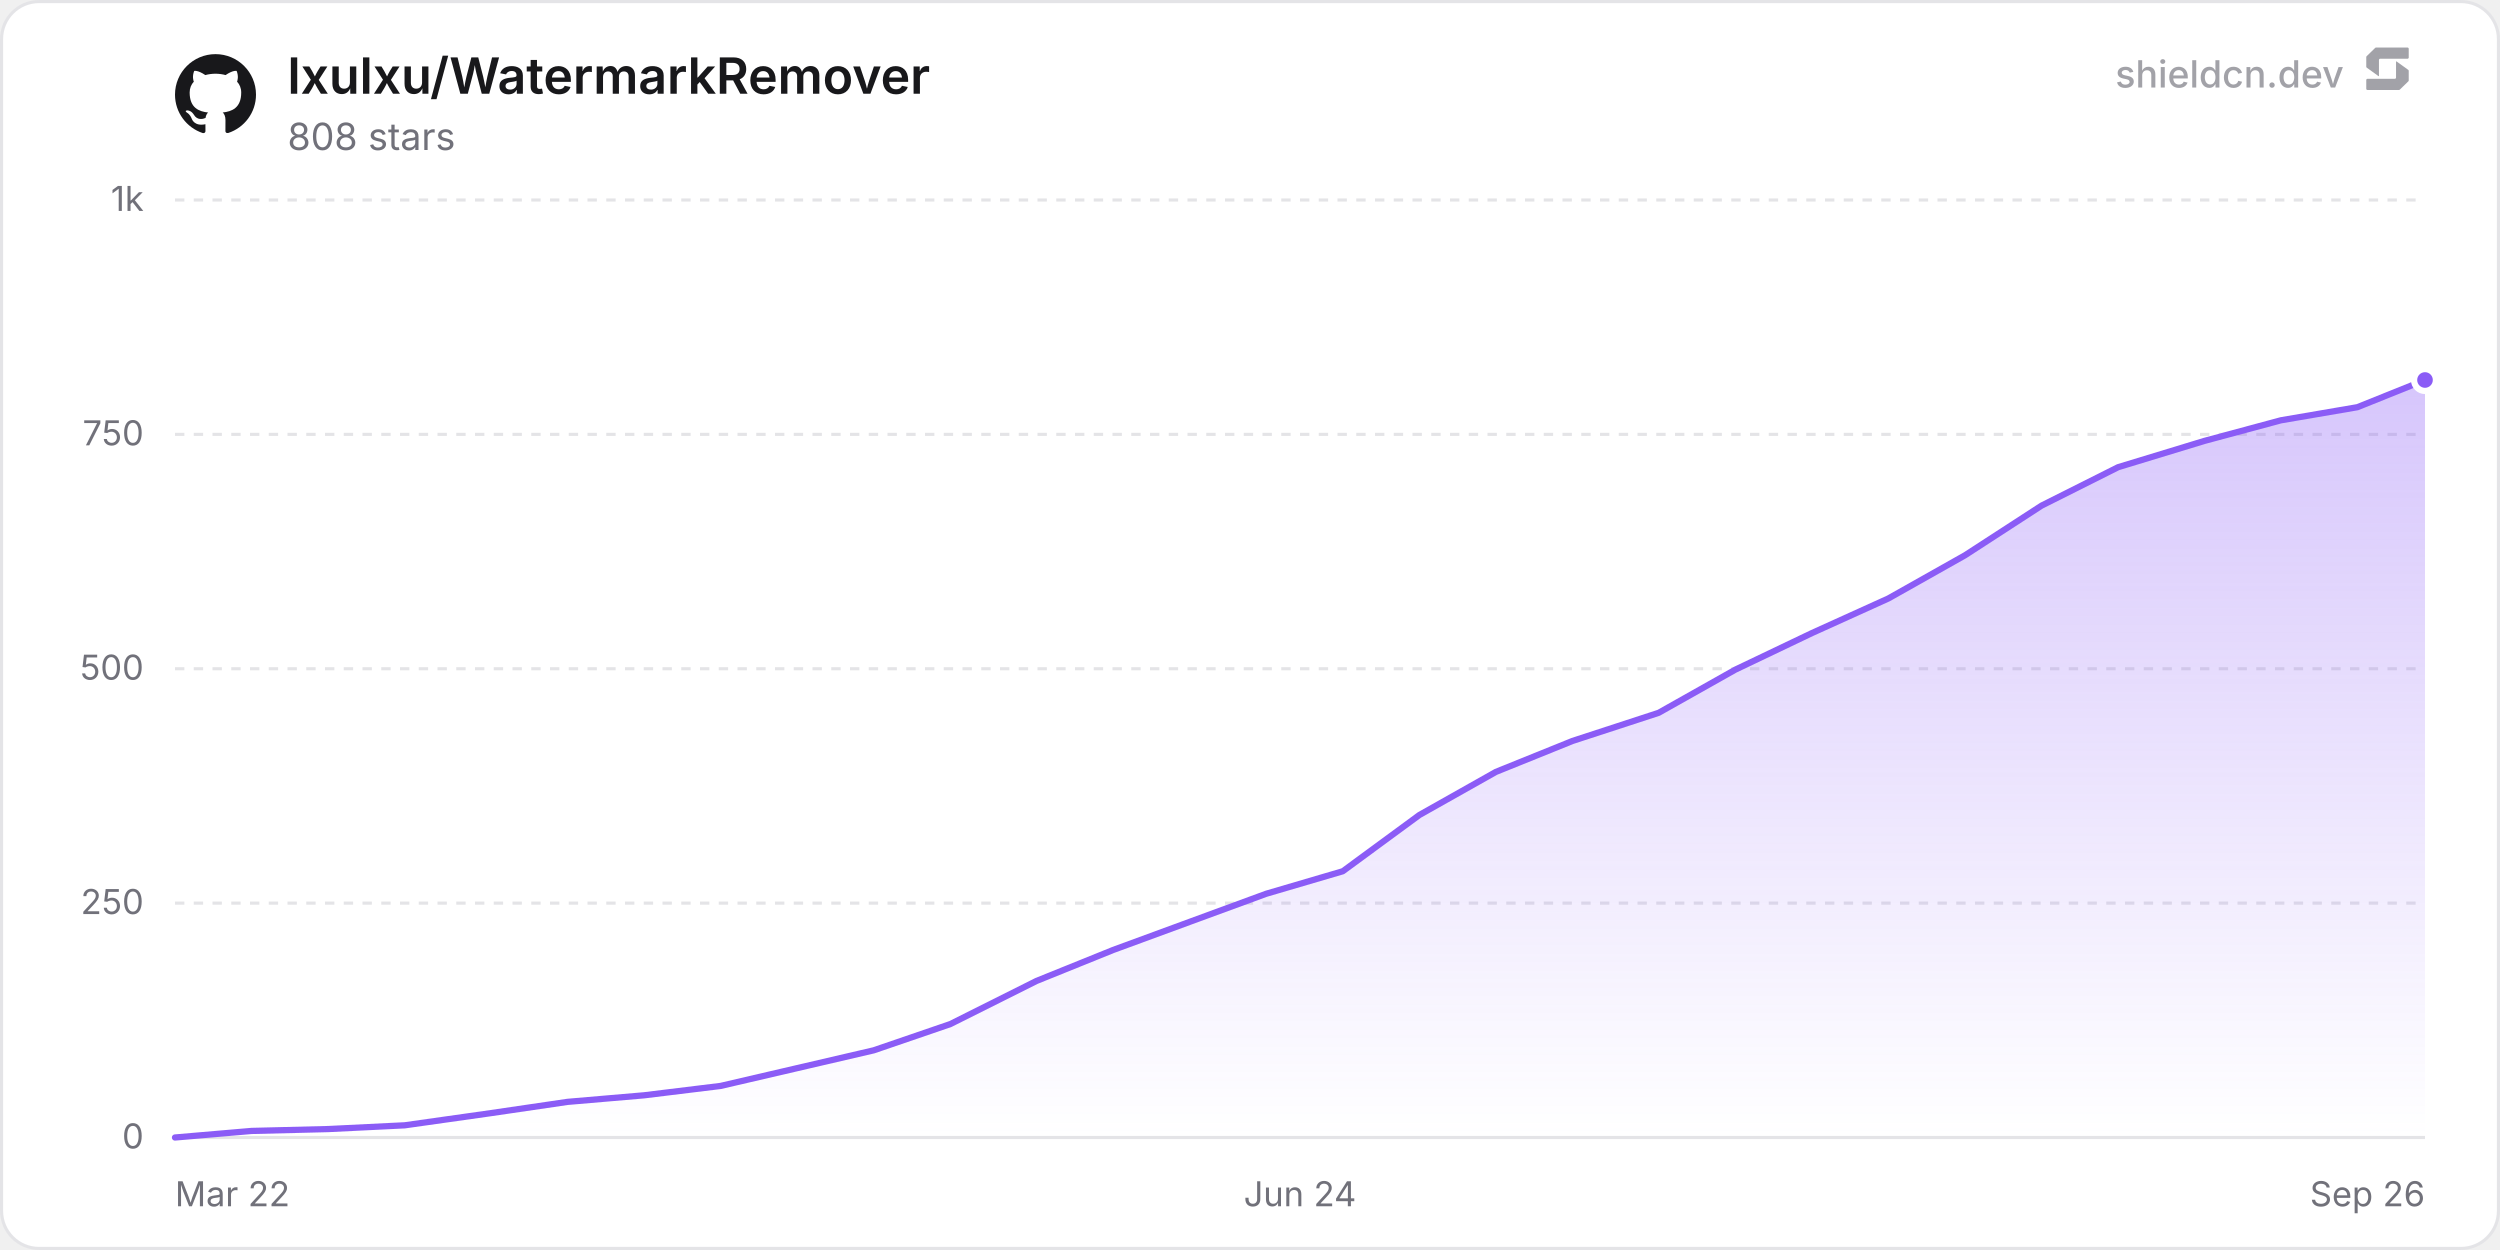
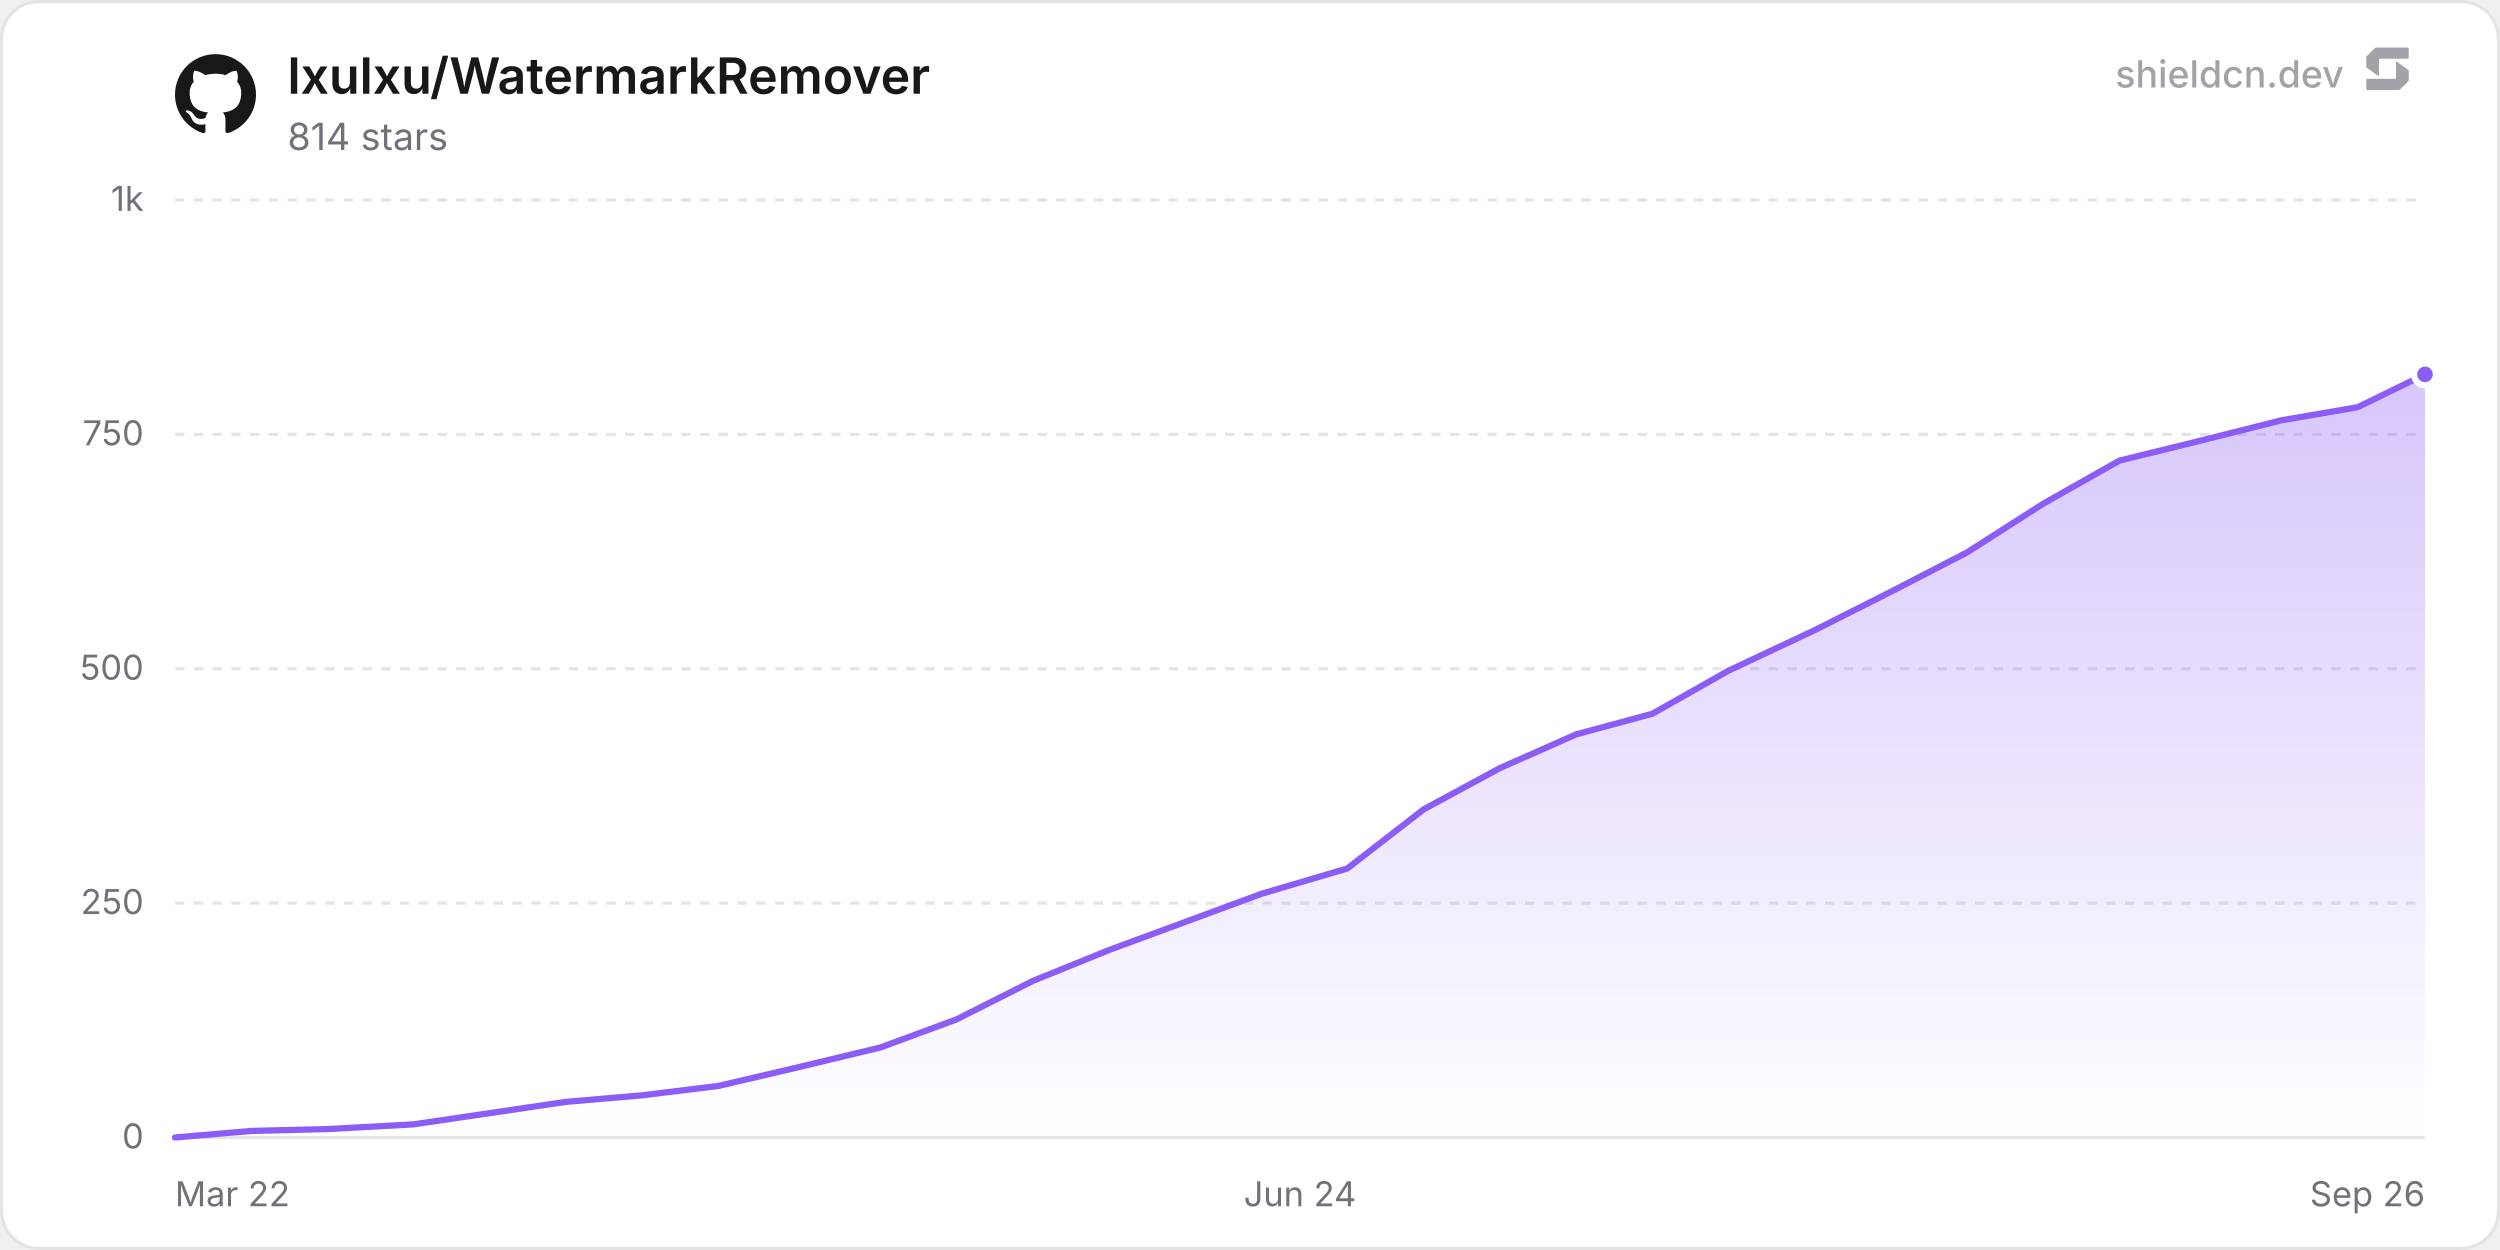
<svg xmlns="http://www.w3.org/2000/svg" width="800" height="400" viewBox="0 0 800 400" role="img" aria-label="lxulxu/WatermarkRemover">
  <defs>
    <linearGradient id="chartFill0" x1="0" y1="0" x2="0" y2="1">
      <stop offset="0%" stop-color="rgba(139, 92, 246, 0.35)" />
      <stop offset="100%" stop-color="rgba(139, 92, 246, 0)" />
    </linearGradient>
  </defs>
  <rect x="0.5" y="0.5" width="799" height="399" rx="12" fill="#ffffff" stroke="#e4e4e7" stroke-width="1" />
  <line x1="56" y1="364" x2="776" y2="364" stroke="#e4e4e7" stroke-width="1" />
  <text x="46" y="367.5" text-anchor="end" font-size="11" fill="#71717a" font-family="'Inter', ui-sans-serif, system-ui, -apple-system, BlinkMacSystemFont, 'Segoe UI', Roboto, Helvetica, Arial, sans-serif">0</text>
  <line x1="56" y1="289" x2="776" y2="289" stroke="#e4e4e7" stroke-width="1" stroke-dasharray="3 3" />
  <text x="46" y="292.5" text-anchor="end" font-size="11" fill="#71717a" font-family="'Inter', ui-sans-serif, system-ui, -apple-system, BlinkMacSystemFont, 'Segoe UI', Roboto, Helvetica, Arial, sans-serif">250</text>
  <line x1="56" y1="214" x2="776" y2="214" stroke="#e4e4e7" stroke-width="1" stroke-dasharray="3 3" />
  <text x="46" y="217.5" text-anchor="end" font-size="11" fill="#71717a" font-family="'Inter', ui-sans-serif, system-ui, -apple-system, BlinkMacSystemFont, 'Segoe UI', Roboto, Helvetica, Arial, sans-serif">500</text>
  <line x1="56" y1="139" x2="776" y2="139" stroke="#e4e4e7" stroke-width="1" stroke-dasharray="3 3" />
  <text x="46" y="142.5" text-anchor="end" font-size="11" fill="#71717a" font-family="'Inter', ui-sans-serif, system-ui, -apple-system, BlinkMacSystemFont, 'Segoe UI', Roboto, Helvetica, Arial, sans-serif">750</text>
  <line x1="56" y1="64" x2="776" y2="64" stroke="#e4e4e7" stroke-width="1" stroke-dasharray="3 3" />
  <text x="46" y="67.5" text-anchor="end" font-size="11" fill="#71717a" font-family="'Inter', ui-sans-serif, system-ui, -apple-system, BlinkMacSystemFont, 'Segoe UI', Roboto, Helvetica, Arial, sans-serif">1k</text>
  <text x="56" y="386" text-anchor="start" font-size="11" fill="#71717a" font-family="'Inter', ui-sans-serif, system-ui, -apple-system, BlinkMacSystemFont, 'Segoe UI', Roboto, Helvetica, Arial, sans-serif">Mar 22</text>
  <text x="416" y="386" text-anchor="middle" font-size="11" fill="#71717a" font-family="'Inter', ui-sans-serif, system-ui, -apple-system, BlinkMacSystemFont, 'Segoe UI', Roboto, Helvetica, Arial, sans-serif">Jun 24</text>
  <text x="776" y="386" text-anchor="end" font-size="11" fill="#71717a" font-family="'Inter', ui-sans-serif, system-ui, -apple-system, BlinkMacSystemFont, 'Segoe UI', Roboto, Helvetica, Arial, sans-serif">Sep 26</text>
-   <path d="M56 364 L80.5 361.9 L105.01 361.3 L129.51 360.1 L157.08 356.2 L181.59 352.6 L206.09 350.5 L230.59 347.5 L255.1 341.8 L279.6 336.1 L304.11 327.7 L331.68 313.9 L356.18 304 L380.68 295 L405.19 286 L429.69 278.8 L454.2 260.8 L478.7 247 L503.21 237.1 L530.77 228.1 L555.28 214.3 L579.78 202.6 L604.29 191.5 L628.79 177.7 L653.3 161.8 L677.8 149.5 L705.37 141.1 L729.87 134.5 L754.38 130.3 L776 121.6 L776 364 L56 364 Z" fill="url(#chartFill0)" />
-   <path d="M56 364 L80.5 361.9 L105.01 361.3 L129.51 360.1 L157.08 356.2 L181.59 352.6 L206.09 350.5 L230.59 347.5 L255.1 341.8 L279.6 336.1 L304.11 327.7 L331.68 313.9 L356.18 304 L380.68 295 L405.19 286 L429.69 278.8 L454.2 260.8 L478.7 247 L503.21 237.1 L530.77 228.1 L555.28 214.3 L579.78 202.6 L604.29 191.5 L628.79 177.7 L653.3 161.8 L677.8 149.5 L705.37 141.1 L729.87 134.5 L754.38 130.3 L776 121.6" fill="none" stroke="#8b5cf6" stroke-width="2" stroke-linejoin="round" stroke-linecap="round" />
-   <circle cx="776" cy="121.6" r="3.5" fill="#8b5cf6" stroke="#ffffff" stroke-width="2" />
+   <path d="M56 364 L80.4 361.9 L104.8 361.3 L132.25 359.8 L156.65 356.2 L181.05 352.6 L205.45 350.5 L229.85 347.5 L254.25 341.8 L281.7 335.2 L306.1 326.2 L330.5 313.9 L354.9 304 L379.3 295 L403.7 286 L431.15 277.9 L455.55 259 L479.95 245.8 L504.35 235 L528.75 228.4 L553.15 214.6 L580.6 201.7 L605 189.4 L629.4 176.8 L653.8 161.2 L678.2 147.4 L702.6 141.4 L730.05 134.5 L754.45 130.3 L776 119.8 L776 364 L56 364 Z" fill="url(#chartFill0)" />
+   <path d="M56 364 L80.4 361.9 L104.8 361.3 L132.25 359.8 L156.65 356.2 L181.05 352.6 L205.45 350.5 L229.85 347.5 L254.25 341.8 L281.7 335.2 L306.1 326.2 L330.5 313.9 L354.9 304 L379.3 295 L403.7 286 L431.15 277.9 L455.55 259 L479.95 245.8 L504.35 235 L528.75 228.4 L553.15 214.6 L580.6 201.7 L605 189.4 L629.4 176.8 L653.8 161.2 L678.2 147.4 L702.6 141.4 L730.05 134.5 L754.45 130.3 L776 119.8" fill="none" stroke="#8b5cf6" stroke-width="2" stroke-linejoin="round" stroke-linecap="round" />
+   <circle cx="776" cy="119.8" r="3.5" fill="#8b5cf6" stroke="#ffffff" stroke-width="2" />
  <g transform="translate(56, 17) scale(1.08)" fill="#18181b">
    <path d="M12 .297c-6.63 0-12 5.373-12 12 0 5.303 3.438 9.8 8.205 11.385.6.113.82-.258.82-.577 0-.285-.01-1.04-.015-2.04-3.338.724-4.042-1.61-4.042-1.61C4.422 18.07 3.633 17.7 3.633 17.7c-1.087-.744.084-.729.084-.729 1.205.084 1.838 1.236 1.838 1.236 1.07 1.835 2.809 1.305 3.495.998.108-.776.417-1.305.76-1.605-2.665-.3-5.466-1.332-5.466-5.93 0-1.31.465-2.38 1.235-3.22-.135-.303-.54-1.523.105-3.176 0 0 1.005-.322 3.3 1.23.96-.267 1.98-.399 3-.405 1.02.006 2.04.138 3 .405 2.28-1.552 3.285-1.23 3.285-1.23.645 1.653.24 2.873.12 3.176.765.84 1.23 1.91 1.23 3.22 0 4.61-2.805 5.625-5.475 5.92.42.36.81 1.096.81 2.22 0 1.606-.015 2.896-.015 3.286 0 .315.21.69.825.57C20.565 22.092 24 17.592 24 12.297c0-6.627-5.373-12-12-12" />
  </g>
  <text x="92" y="30" font-size="16" font-weight="600" fill="#18181b" font-family="'Inter', ui-sans-serif, system-ui, -apple-system, BlinkMacSystemFont, 'Segoe UI', Roboto, Helvetica, Arial, sans-serif">lxulxu/WatermarkRemover</text>
-   <text x="92" y="48" font-size="12" fill="#71717a" font-family="'Inter', ui-sans-serif, system-ui, -apple-system, BlinkMacSystemFont, 'Segoe UI', Roboto, Helvetica, Arial, sans-serif">808 stars</text>
+   <text x="92" y="48" font-size="12" fill="#71717a" font-family="'Inter', ui-sans-serif, system-ui, -apple-system, BlinkMacSystemFont, 'Segoe UI', Roboto, Helvetica, Arial, sans-serif">814 stars</text>
  <g fill-opacity="0.65">
    <text x="750" y="28" text-anchor="end" font-size="12" font-weight="500" fill="#71717a" font-family="'Inter', ui-sans-serif, system-ui, -apple-system, BlinkMacSystemFont, 'Segoe UI', Roboto, Helvetica, Arial, sans-serif">shieldcn.dev</text>
    <g transform="translate(756, 14) scale(0.01)" fill="#71717a">
      <path d="M1088.4,565.1c-6.5-4.7-15.5,0-15.5,7.9v510.2c0,21.3-18.1,38.6-40.4,38.6H160.9c-22.3,0-40.4,17.3-40.4,38.6v280.8c0,21.3,18.1,38.6,40.4,38.6h1004.5c10.8,0,21.2-4.2,28.8-11.6l273.4-266.3c7.4-7.2,11.6-16.9,11.6-27v-308.7c0-12.1-5.9-23.5-16.1-30.8l-374.7-270.3Z" />
      <path d="M511.2,1035.9c6.5,4.7,15.5,0,15.5-7.9v-510.2c0-21.3,18.1-38.6,40.4-38.6h871.7c22.3,0,40.4-17.3,40.4-38.6V159.7c0-21.3-18.1-38.6-40.4-38.6H434.3c-10.8,0-21.2,4.2-28.8,11.6L132,399c-7.4,7.2-11.6,16.9-11.6,27v308.7c0,12.1,5.9,23.5,16.1,30.8l374.7,270.3Z" />
    </g>
  </g>
</svg>
